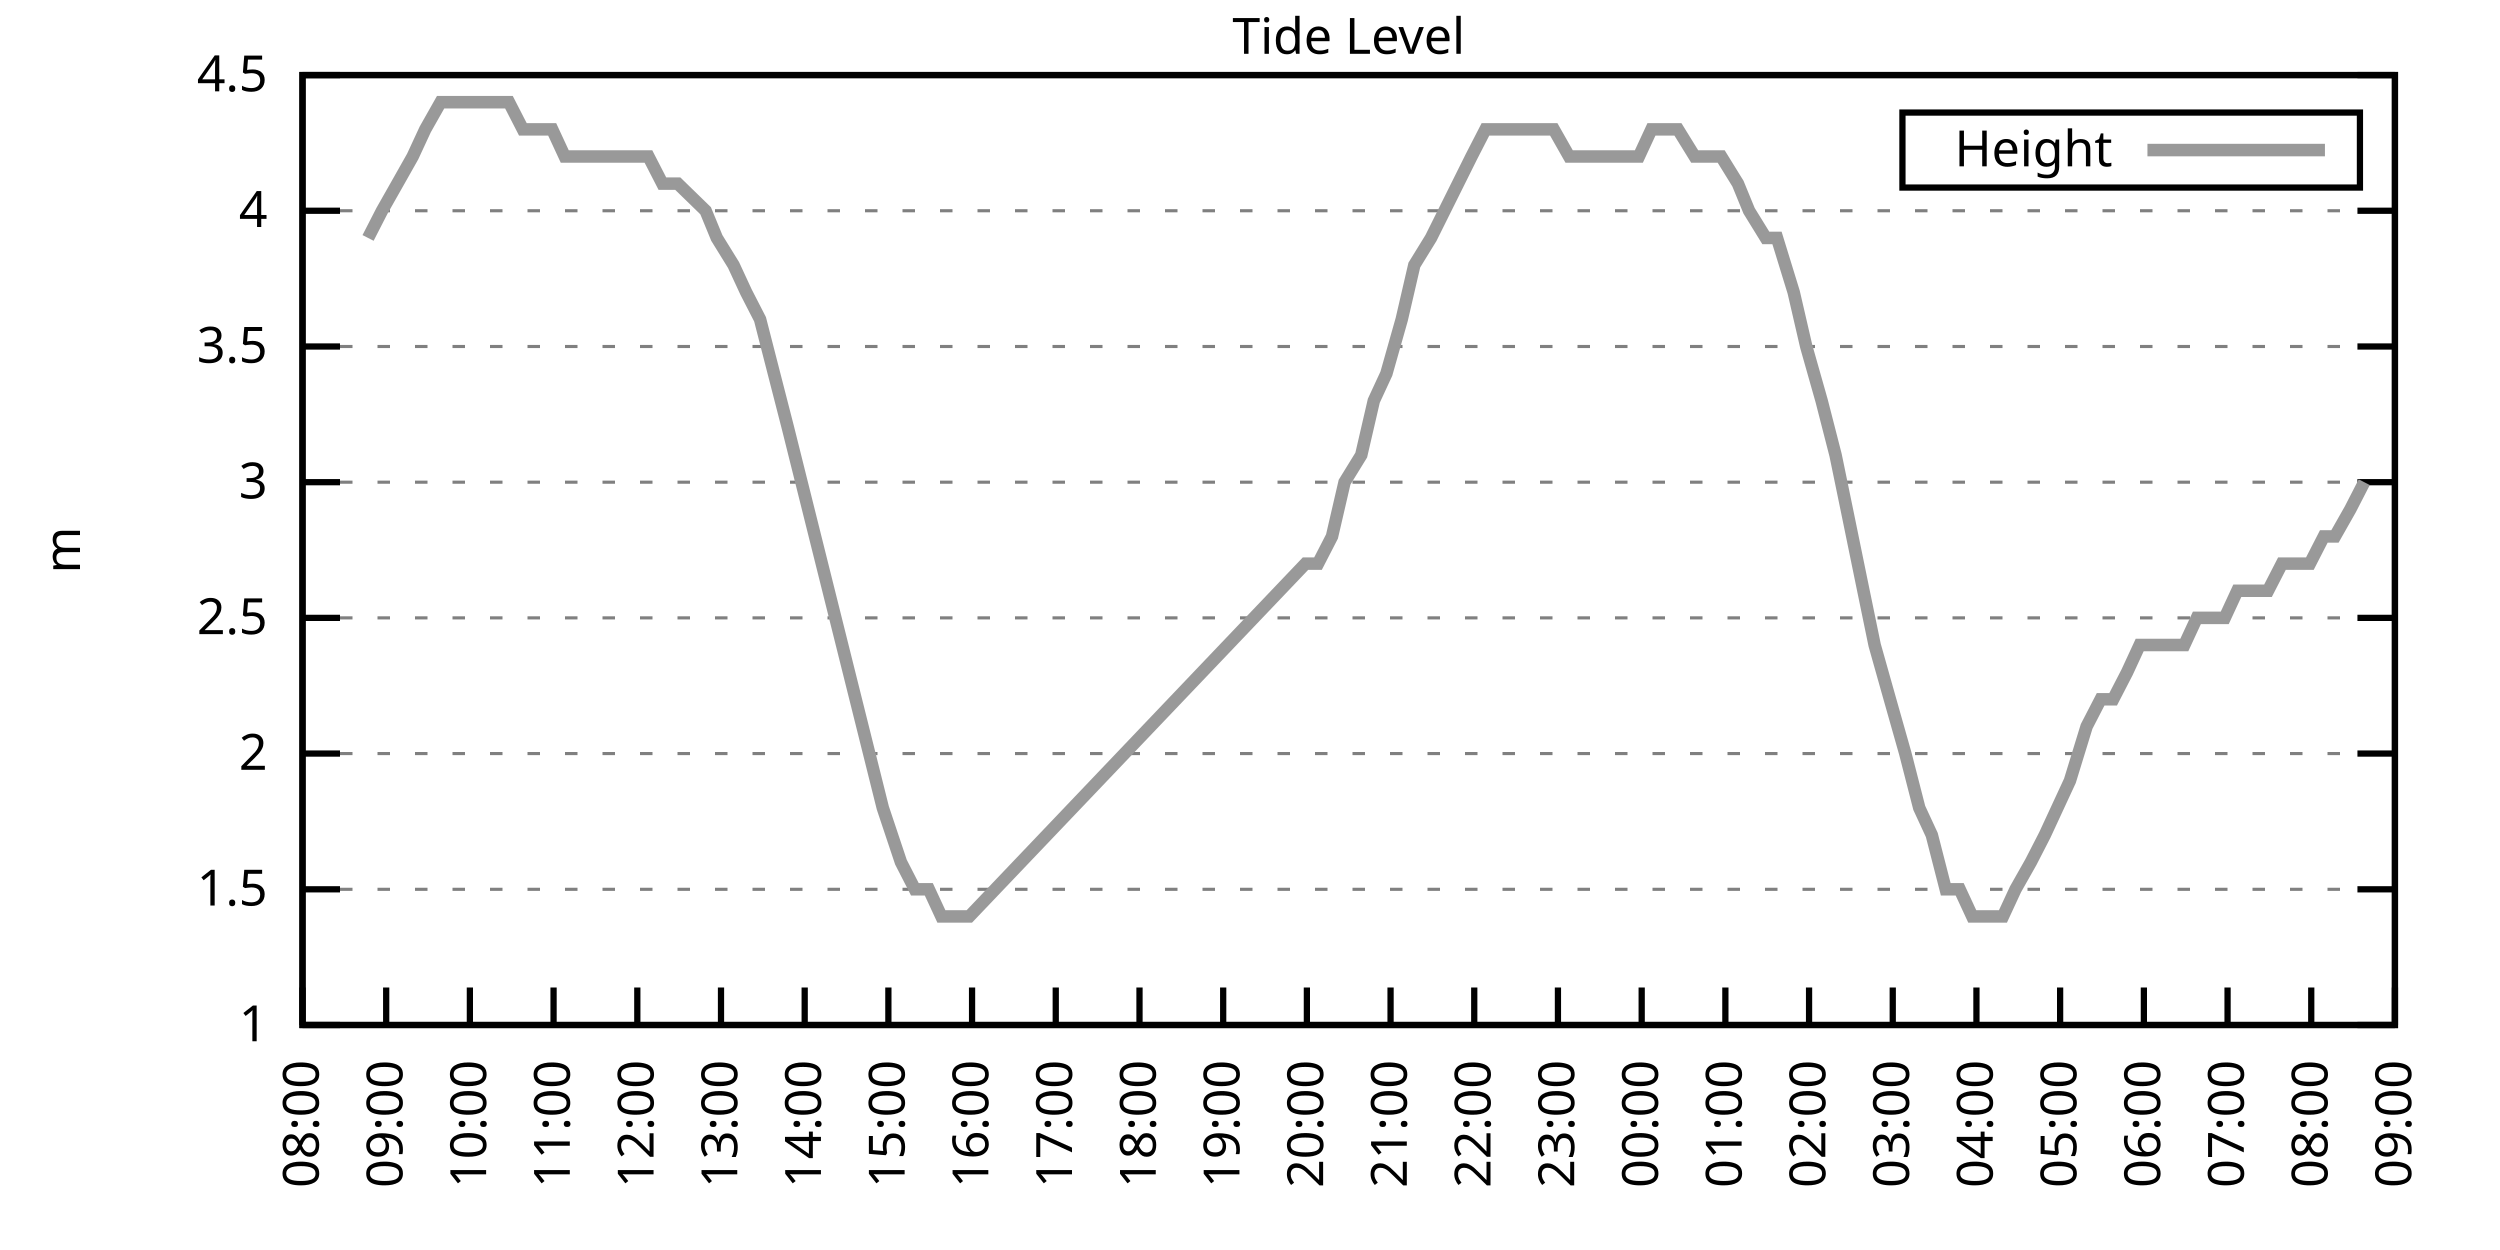
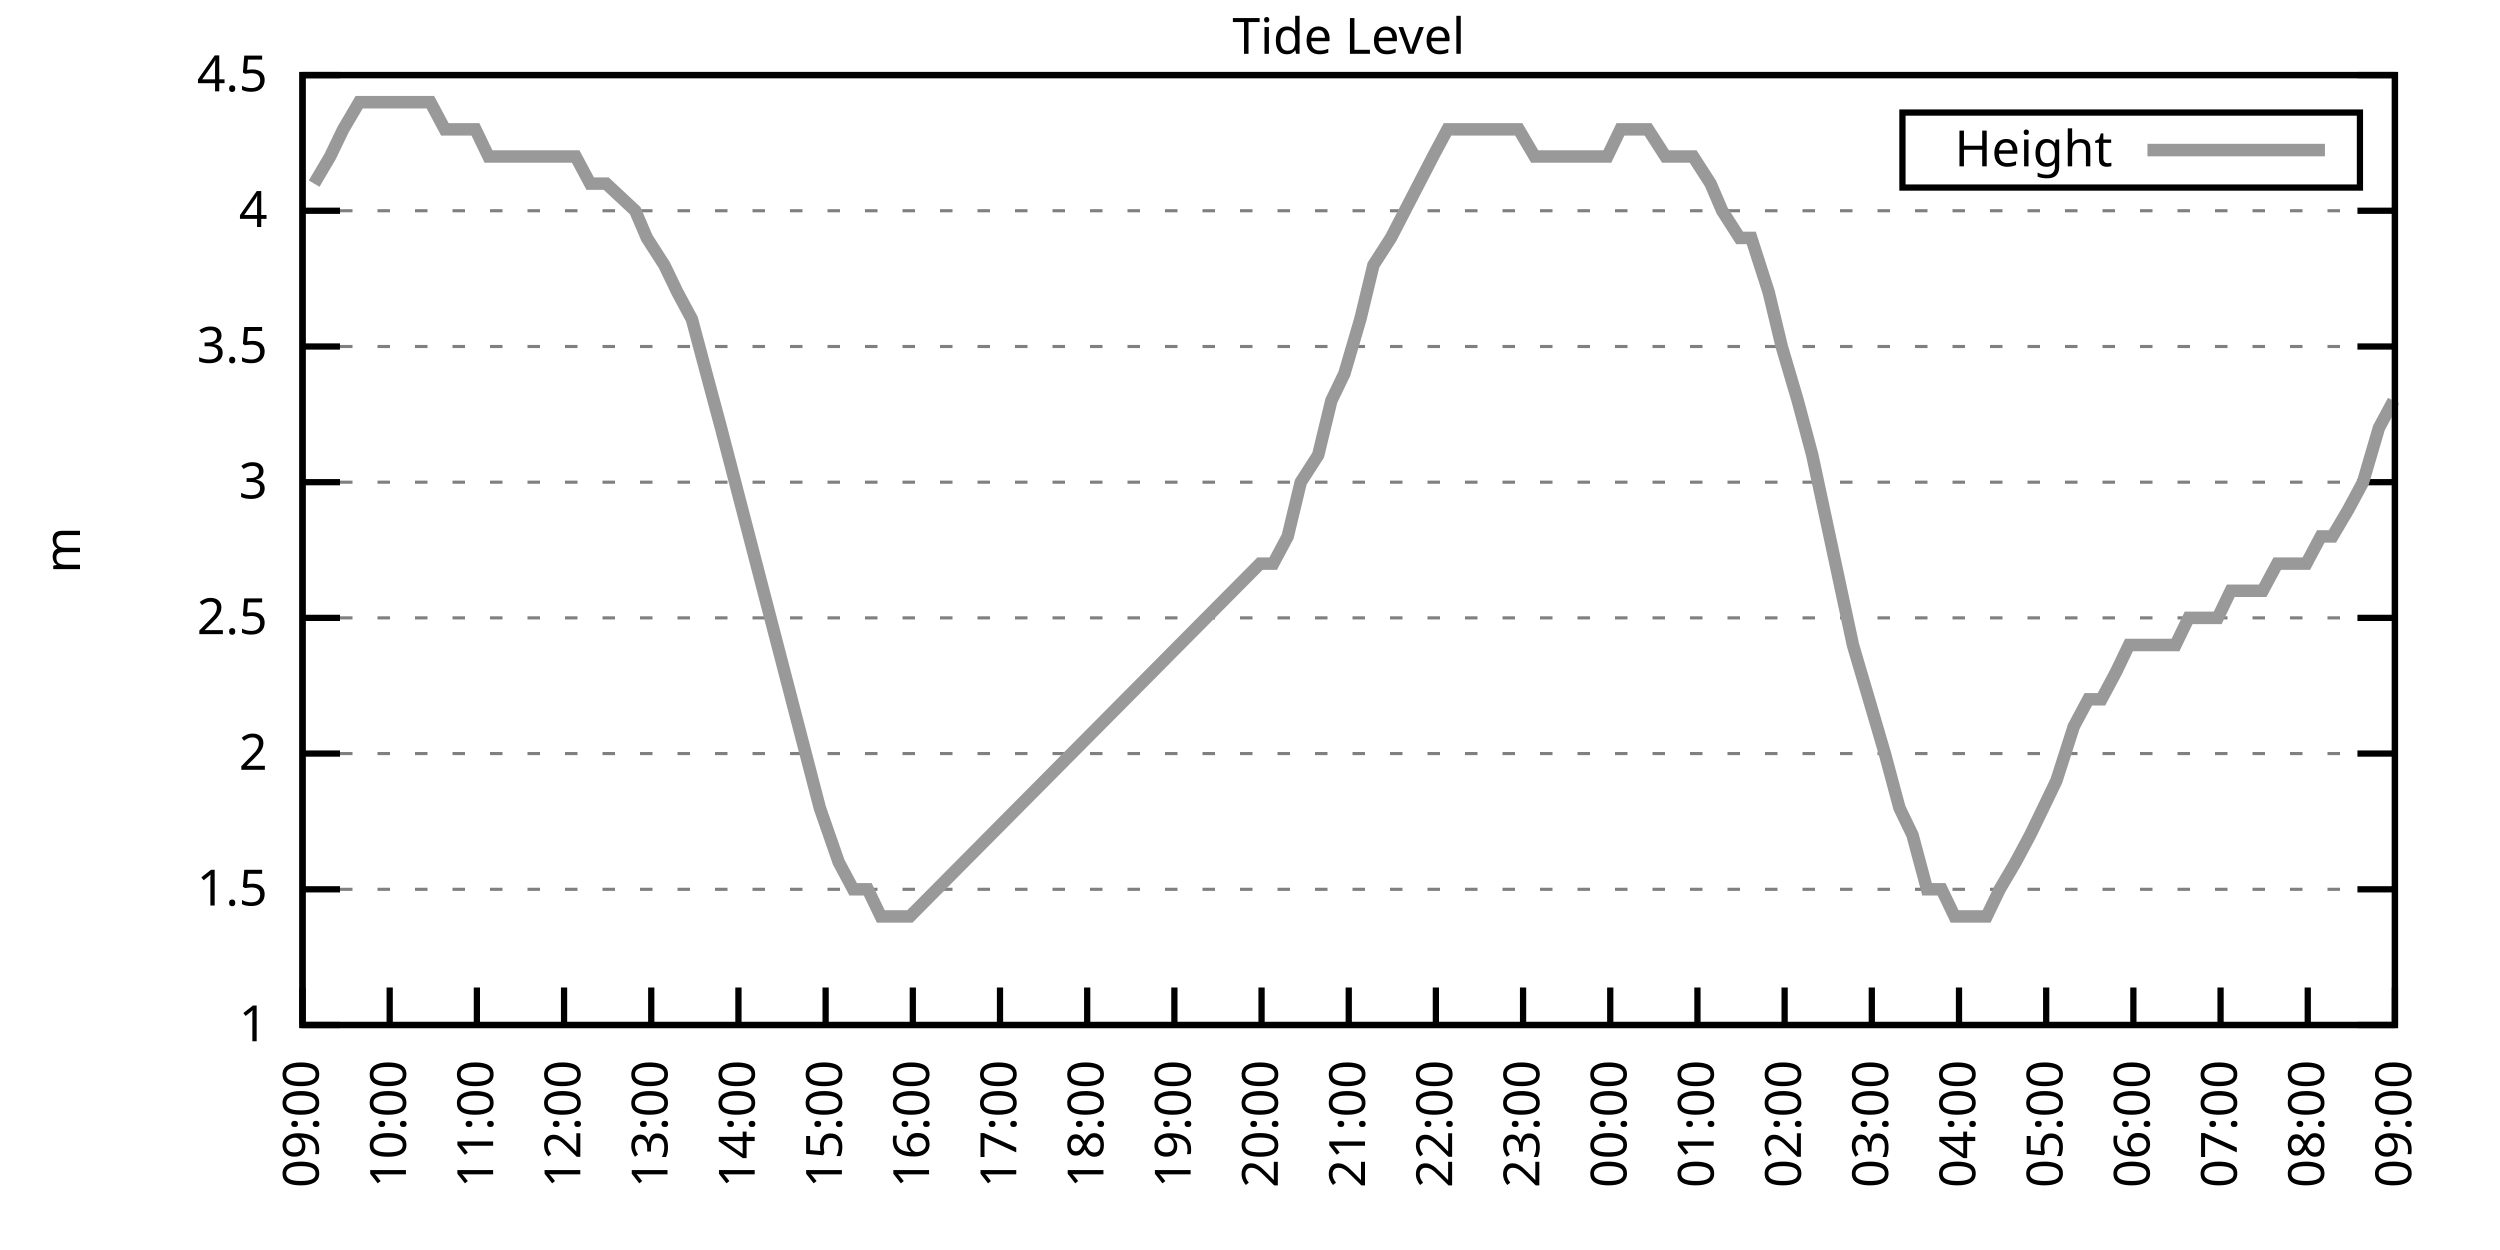
<svg xmlns="http://www.w3.org/2000/svg" xmlns:xlink="http://www.w3.org/1999/xlink" width="400" height="200" viewBox="0 0 400 200">
  <g id="gnuplot_canvas">
    <rect x="0" y="0" width="400" height="200" fill="none" />
    <defs>
      <circle id="gpDot" r="0.5" stroke-width="0.5" stroke="currentColor" />
      <path id="gpPt0" stroke-width="0.333" stroke="currentColor" d="M-1,0 h2 M0,-1 v2" />
      <path id="gpPt1" stroke-width="0.333" stroke="currentColor" d="M-1,-1 L1,1 M1,-1 L-1,1" />
      <path id="gpPt2" stroke-width="0.333" stroke="currentColor" d="M-1,0 L1,0 M0,-1 L0,1 M-1,-1 L1,1 M-1,1 L1,-1" />
      <rect id="gpPt3" stroke-width="0.333" stroke="currentColor" x="-1" y="-1" width="2" height="2" />
      <rect id="gpPt4" stroke-width="0.333" stroke="currentColor" fill="currentColor" x="-1" y="-1" width="2" height="2" />
      <circle id="gpPt5" stroke-width="0.333" stroke="currentColor" cx="0" cy="0" r="1" />
      <use xlink:href="#gpPt5" id="gpPt6" fill="currentColor" stroke="none" />
      <path id="gpPt7" stroke-width="0.333" stroke="currentColor" d="M0,-1.33 L-1.33,0.67 L1.33,0.67 z" />
      <use xlink:href="#gpPt7" id="gpPt8" fill="currentColor" stroke="none" />
      <use xlink:href="#gpPt7" id="gpPt9" stroke="currentColor" transform="rotate(180)" />
      <use xlink:href="#gpPt9" id="gpPt10" fill="currentColor" stroke="none" />
      <use xlink:href="#gpPt3" id="gpPt11" stroke="currentColor" transform="rotate(45)" />
      <use xlink:href="#gpPt11" id="gpPt12" fill="currentColor" stroke="none" />
      <path id="gpPt13" stroke-width="0.333" stroke="currentColor" d="M0,1.330 L1.265,0.411 L0.782,-1.067 L-0.782,-1.076 L-1.265,0.411 z" />
      <use xlink:href="#gpPt13" id="gpPt14" fill="currentColor" stroke="none" />
      <filter id="textbox" filterUnits="objectBoundingBox" x="0" y="0" height="1" width="1">
        <feFlood flood-color="white" flood-opacity="1" result="bgnd" />
        <feComposite in="SourceGraphic" in2="bgnd" operator="atop" />
      </filter>
      <filter id="greybox" filterUnits="objectBoundingBox" x="0" y="0" height="1" width="1">
        <feFlood flood-color="lightgrey" flood-opacity="1" result="grey" />
        <feComposite in="SourceGraphic" in2="grey" operator="atop" />
      </filter>
    </defs>
    <g fill="none" color="white" stroke="currentColor" stroke-width="1.00" stroke-linecap="butt" stroke-linejoin="miter">
</g>
    <g fill="none" color="black" stroke="currentColor" stroke-width="1.00" stroke-linecap="butt" stroke-linejoin="miter">
      <g stroke="none" shape-rendering="crispEdges">
        <polygon fill="rgb(255, 255, 255)" points="48.40,164.00 383.18,164.00 383.18,12.02 48.40,12.02 " />
      </g>
    </g>
    <g fill="none" color="black" stroke="currentColor" stroke-width="1.00" stroke-linecap="butt" stroke-linejoin="miter">
</g>
    <g fill="none" color="black" stroke="black" stroke-width="0.50" stroke-linecap="butt" stroke-linejoin="miter">
</g>
    <g fill="none" color="gray" stroke="currentColor" stroke-width="0.50" stroke-linecap="butt" stroke-linejoin="miter">
      <path stroke="gray" stroke-dasharray="2,4" class="gridline" d="M48.40,164.00 L383.19,164.00  " />
    </g>
    <g fill="none" color="gray" stroke="gray" stroke-width="1.00" stroke-linecap="butt" stroke-linejoin="miter">
</g>
    <g fill="none" color="black" stroke="currentColor" stroke-width="1.00" stroke-linecap="butt" stroke-linejoin="miter">
      <path stroke="black" d="M48.40,164.00 L54.40,164.00 M383.19,164.00 L377.19,164.00  " />
      <g transform="translate(42.80,166.60)" stroke="none" fill="black" font-family="Sans" font-size="8.00" text-anchor="end">
        <text>
          <tspan font-family="Sans"> 1</tspan>
        </text>
      </g>
    </g>
    <g fill="none" color="black" stroke="currentColor" stroke-width="1.00" stroke-linecap="butt" stroke-linejoin="miter">
</g>
    <g fill="none" color="black" stroke="black" stroke-width="0.50" stroke-linecap="butt" stroke-linejoin="miter">
</g>
    <g fill="none" color="gray" stroke="currentColor" stroke-width="0.50" stroke-linecap="butt" stroke-linejoin="miter">
      <path stroke="gray" stroke-dasharray="2,4" class="gridline" d="M48.40,142.29 L383.19,142.29  " />
    </g>
    <g fill="none" color="gray" stroke="gray" stroke-width="1.00" stroke-linecap="butt" stroke-linejoin="miter">
</g>
    <g fill="none" color="black" stroke="currentColor" stroke-width="1.00" stroke-linecap="butt" stroke-linejoin="miter">
      <path stroke="black" d="M48.40,142.29 L54.40,142.29 M383.19,142.29 L377.19,142.29  " />
      <g transform="translate(42.80,144.89)" stroke="none" fill="black" font-family="Sans" font-size="8.00" text-anchor="end">
        <text>
          <tspan font-family="Sans"> 1.5</tspan>
        </text>
      </g>
    </g>
    <g fill="none" color="black" stroke="currentColor" stroke-width="1.00" stroke-linecap="butt" stroke-linejoin="miter">
</g>
    <g fill="none" color="black" stroke="black" stroke-width="0.50" stroke-linecap="butt" stroke-linejoin="miter">
</g>
    <g fill="none" color="gray" stroke="currentColor" stroke-width="0.50" stroke-linecap="butt" stroke-linejoin="miter">
      <path stroke="gray" stroke-dasharray="2,4" class="gridline" d="M48.40,120.57 L383.19,120.57  " />
    </g>
    <g fill="none" color="gray" stroke="gray" stroke-width="1.00" stroke-linecap="butt" stroke-linejoin="miter">
</g>
    <g fill="none" color="black" stroke="currentColor" stroke-width="1.00" stroke-linecap="butt" stroke-linejoin="miter">
      <path stroke="black" d="M48.40,120.57 L54.40,120.57 M383.19,120.57 L377.19,120.57  " />
      <g transform="translate(42.80,123.17)" stroke="none" fill="black" font-family="Sans" font-size="8.00" text-anchor="end">
        <text>
          <tspan font-family="Sans"> 2</tspan>
        </text>
      </g>
    </g>
    <g fill="none" color="black" stroke="currentColor" stroke-width="1.00" stroke-linecap="butt" stroke-linejoin="miter">
</g>
    <g fill="none" color="black" stroke="black" stroke-width="0.50" stroke-linecap="butt" stroke-linejoin="miter">
</g>
    <g fill="none" color="gray" stroke="currentColor" stroke-width="0.50" stroke-linecap="butt" stroke-linejoin="miter">
      <path stroke="gray" stroke-dasharray="2,4" class="gridline" d="M48.40,98.86 L383.19,98.86  " />
    </g>
    <g fill="none" color="gray" stroke="gray" stroke-width="1.00" stroke-linecap="butt" stroke-linejoin="miter">
</g>
    <g fill="none" color="black" stroke="currentColor" stroke-width="1.00" stroke-linecap="butt" stroke-linejoin="miter">
      <path stroke="black" d="M48.40,98.86 L54.40,98.86 M383.19,98.86 L377.19,98.86  " />
      <g transform="translate(42.80,101.46)" stroke="none" fill="black" font-family="Sans" font-size="8.00" text-anchor="end">
        <text>
          <tspan font-family="Sans"> 2.5</tspan>
        </text>
      </g>
    </g>
    <g fill="none" color="black" stroke="currentColor" stroke-width="1.00" stroke-linecap="butt" stroke-linejoin="miter">
</g>
    <g fill="none" color="black" stroke="black" stroke-width="0.50" stroke-linecap="butt" stroke-linejoin="miter">
</g>
    <g fill="none" color="gray" stroke="currentColor" stroke-width="0.50" stroke-linecap="butt" stroke-linejoin="miter">
      <path stroke="gray" stroke-dasharray="2,4" class="gridline" d="M48.40,77.15 L383.19,77.15  " />
    </g>
    <g fill="none" color="gray" stroke="gray" stroke-width="1.00" stroke-linecap="butt" stroke-linejoin="miter">
</g>
    <g fill="none" color="black" stroke="currentColor" stroke-width="1.00" stroke-linecap="butt" stroke-linejoin="miter">
      <path stroke="black" d="M48.40,77.15 L54.40,77.15 M383.19,77.15 L377.19,77.15  " />
      <g transform="translate(42.80,79.75)" stroke="none" fill="black" font-family="Sans" font-size="8.00" text-anchor="end">
        <text>
          <tspan font-family="Sans"> 3</tspan>
        </text>
      </g>
    </g>
    <g fill="none" color="black" stroke="currentColor" stroke-width="1.00" stroke-linecap="butt" stroke-linejoin="miter">
</g>
    <g fill="none" color="black" stroke="black" stroke-width="0.50" stroke-linecap="butt" stroke-linejoin="miter">
</g>
    <g fill="none" color="gray" stroke="currentColor" stroke-width="0.50" stroke-linecap="butt" stroke-linejoin="miter">
      <path stroke="gray" stroke-dasharray="2,4" class="gridline" d="M48.40,55.44 L383.19,55.44  " />
    </g>
    <g fill="none" color="gray" stroke="gray" stroke-width="1.00" stroke-linecap="butt" stroke-linejoin="miter">
</g>
    <g fill="none" color="black" stroke="currentColor" stroke-width="1.00" stroke-linecap="butt" stroke-linejoin="miter">
      <path stroke="black" d="M48.40,55.44 L54.40,55.44 M383.19,55.44 L377.19,55.44  " />
      <g transform="translate(42.80,58.04)" stroke="none" fill="black" font-family="Sans" font-size="8.00" text-anchor="end">
        <text>
          <tspan font-family="Sans"> 3.5</tspan>
        </text>
      </g>
    </g>
    <g fill="none" color="black" stroke="currentColor" stroke-width="1.00" stroke-linecap="butt" stroke-linejoin="miter">
</g>
    <g fill="none" color="black" stroke="black" stroke-width="0.50" stroke-linecap="butt" stroke-linejoin="miter">
</g>
    <g fill="none" color="gray" stroke="currentColor" stroke-width="0.50" stroke-linecap="butt" stroke-linejoin="miter">
      <path stroke="gray" stroke-dasharray="2,4" class="gridline" d="M48.40,33.72 L383.19,33.72  " />
    </g>
    <g fill="none" color="gray" stroke="gray" stroke-width="1.00" stroke-linecap="butt" stroke-linejoin="miter">
</g>
    <g fill="none" color="black" stroke="currentColor" stroke-width="1.00" stroke-linecap="butt" stroke-linejoin="miter">
      <path stroke="black" d="M48.40,33.72 L54.40,33.72 M383.19,33.72 L377.19,33.72  " />
      <g transform="translate(42.80,36.32)" stroke="none" fill="black" font-family="Sans" font-size="8.00" text-anchor="end">
        <text>
          <tspan font-family="Sans"> 4</tspan>
        </text>
      </g>
    </g>
    <g fill="none" color="black" stroke="currentColor" stroke-width="1.00" stroke-linecap="butt" stroke-linejoin="miter">
</g>
    <g fill="none" color="black" stroke="black" stroke-width="0.50" stroke-linecap="butt" stroke-linejoin="miter">
</g>
    <g fill="none" color="gray" stroke="currentColor" stroke-width="0.50" stroke-linecap="butt" stroke-linejoin="miter">
      <path stroke="gray" stroke-dasharray="2,4" class="gridline" d="M48.40,12.01 L383.19,12.01  " />
    </g>
    <g fill="none" color="gray" stroke="gray" stroke-width="1.00" stroke-linecap="butt" stroke-linejoin="miter">
</g>
    <g fill="none" color="black" stroke="currentColor" stroke-width="1.00" stroke-linecap="butt" stroke-linejoin="miter">
      <path stroke="black" d="M48.40,12.01 L54.40,12.01 M383.19,12.01 L377.19,12.01  " />
      <g transform="translate(42.80,14.61)" stroke="none" fill="black" font-family="Sans" font-size="8.00" text-anchor="end">
        <text>
          <tspan font-family="Sans"> 4.5</tspan>
        </text>
      </g>
    </g>
    <g fill="none" color="black" stroke="currentColor" stroke-width="1.00" stroke-linecap="butt" stroke-linejoin="miter">
      <path stroke="black" d="M48.40,164.00 L48.40,158.00  " />
      <g transform="translate(51.00,169.60) rotate(270.00)" stroke="none" fill="black" font-family="Sans" font-size="8.00" text-anchor="end">
        <text>
-           <tspan font-family="Sans">08:00</tspan>
-         </text>
-       </g>
-     </g>
-     <g fill="none" color="black" stroke="currentColor" stroke-width="1.00" stroke-linecap="butt" stroke-linejoin="miter">
-       <path stroke="black" d="M61.79,164.00 L61.79,158.00  " />
-       <g transform="translate(64.39,169.60) rotate(270.00)" stroke="none" fill="black" font-family="Sans" font-size="8.00" text-anchor="end">
-         <text>
          <tspan font-family="Sans">09:00</tspan>
        </text>
      </g>
    </g>
    <g fill="none" color="black" stroke="currentColor" stroke-width="1.00" stroke-linecap="butt" stroke-linejoin="miter">
-       <path stroke="black" d="M75.18,164.00 L75.18,158.00  " />
-       <g transform="translate(77.78,169.60) rotate(270.00)" stroke="none" fill="black" font-family="Sans" font-size="8.00" text-anchor="end">
+       <path stroke="black" d="M62.35,164.00 L62.35,158.00  " />
+       <g transform="translate(64.95,169.60) rotate(270.00)" stroke="none" fill="black" font-family="Sans" font-size="8.00" text-anchor="end">
        <text>
          <tspan font-family="Sans">10:00</tspan>
        </text>
      </g>
    </g>
    <g fill="none" color="black" stroke="currentColor" stroke-width="1.00" stroke-linecap="butt" stroke-linejoin="miter">
-       <path stroke="black" d="M88.57,164.00 L88.57,158.00  " />
-       <g transform="translate(91.17,169.60) rotate(270.00)" stroke="none" fill="black" font-family="Sans" font-size="8.00" text-anchor="end">
+       <path stroke="black" d="M76.30,164.00 L76.30,158.00  " />
+       <g transform="translate(78.90,169.60) rotate(270.00)" stroke="none" fill="black" font-family="Sans" font-size="8.00" text-anchor="end">
        <text>
          <tspan font-family="Sans">11:00</tspan>
        </text>
      </g>
    </g>
    <g fill="none" color="black" stroke="currentColor" stroke-width="1.00" stroke-linecap="butt" stroke-linejoin="miter">
-       <path stroke="black" d="M101.97,164.00 L101.97,158.00  " />
-       <g transform="translate(104.57,169.60) rotate(270.00)" stroke="none" fill="black" font-family="Sans" font-size="8.00" text-anchor="end">
+       <path stroke="black" d="M90.25,164.00 L90.25,158.00  " />
+       <g transform="translate(92.85,169.60) rotate(270.00)" stroke="none" fill="black" font-family="Sans" font-size="8.00" text-anchor="end">
        <text>
          <tspan font-family="Sans">12:00</tspan>
        </text>
      </g>
    </g>
    <g fill="none" color="black" stroke="currentColor" stroke-width="1.00" stroke-linecap="butt" stroke-linejoin="miter">
-       <path stroke="black" d="M115.36,164.00 L115.36,158.00  " />
-       <g transform="translate(117.96,169.60) rotate(270.00)" stroke="none" fill="black" font-family="Sans" font-size="8.00" text-anchor="end">
+       <path stroke="black" d="M104.20,164.00 L104.20,158.00  " />
+       <g transform="translate(106.80,169.60) rotate(270.00)" stroke="none" fill="black" font-family="Sans" font-size="8.00" text-anchor="end">
        <text>
          <tspan font-family="Sans">13:00</tspan>
        </text>
      </g>
    </g>
    <g fill="none" color="black" stroke="currentColor" stroke-width="1.00" stroke-linecap="butt" stroke-linejoin="miter">
-       <path stroke="black" d="M128.75,164.00 L128.75,158.00  " />
-       <g transform="translate(131.35,169.60) rotate(270.00)" stroke="none" fill="black" font-family="Sans" font-size="8.00" text-anchor="end">
+       <path stroke="black" d="M118.15,164.00 L118.15,158.00  " />
+       <g transform="translate(120.75,169.60) rotate(270.00)" stroke="none" fill="black" font-family="Sans" font-size="8.00" text-anchor="end">
        <text>
          <tspan font-family="Sans">14:00</tspan>
        </text>
      </g>
    </g>
    <g fill="none" color="black" stroke="currentColor" stroke-width="1.00" stroke-linecap="butt" stroke-linejoin="miter">
-       <path stroke="black" d="M142.14,164.00 L142.14,158.00  " />
-       <g transform="translate(144.74,169.60) rotate(270.00)" stroke="none" fill="black" font-family="Sans" font-size="8.00" text-anchor="end">
+       <path stroke="black" d="M132.10,164.00 L132.10,158.00  " />
+       <g transform="translate(134.70,169.60) rotate(270.00)" stroke="none" fill="black" font-family="Sans" font-size="8.00" text-anchor="end">
        <text>
          <tspan font-family="Sans">15:00</tspan>
        </text>
      </g>
    </g>
    <g fill="none" color="black" stroke="currentColor" stroke-width="1.00" stroke-linecap="butt" stroke-linejoin="miter">
-       <path stroke="black" d="M155.53,164.00 L155.53,158.00  " />
-       <g transform="translate(158.13,169.60) rotate(270.00)" stroke="none" fill="black" font-family="Sans" font-size="8.00" text-anchor="end">
+       <path stroke="black" d="M146.05,164.00 L146.05,158.00  " />
+       <g transform="translate(148.65,169.60) rotate(270.00)" stroke="none" fill="black" font-family="Sans" font-size="8.00" text-anchor="end">
        <text>
          <tspan font-family="Sans">16:00</tspan>
        </text>
      </g>
    </g>
    <g fill="none" color="black" stroke="currentColor" stroke-width="1.00" stroke-linecap="butt" stroke-linejoin="miter">
-       <path stroke="black" d="M168.92,164.00 L168.92,158.00  " />
-       <g transform="translate(171.52,169.60) rotate(270.00)" stroke="none" fill="black" font-family="Sans" font-size="8.00" text-anchor="end">
+       <path stroke="black" d="M160.00,164.00 L160.00,158.00  " />
+       <g transform="translate(162.60,169.60) rotate(270.00)" stroke="none" fill="black" font-family="Sans" font-size="8.00" text-anchor="end">
        <text>
          <tspan font-family="Sans">17:00</tspan>
        </text>
      </g>
    </g>
    <g fill="none" color="black" stroke="currentColor" stroke-width="1.00" stroke-linecap="butt" stroke-linejoin="miter">
-       <path stroke="black" d="M182.32,164.00 L182.32,158.00  " />
-       <g transform="translate(184.92,169.60) rotate(270.00)" stroke="none" fill="black" font-family="Sans" font-size="8.00" text-anchor="end">
+       <path stroke="black" d="M173.95,164.00 L173.95,158.00  " />
+       <g transform="translate(176.55,169.60) rotate(270.00)" stroke="none" fill="black" font-family="Sans" font-size="8.00" text-anchor="end">
        <text>
          <tspan font-family="Sans">18:00</tspan>
        </text>
      </g>
    </g>
    <g fill="none" color="black" stroke="currentColor" stroke-width="1.00" stroke-linecap="butt" stroke-linejoin="miter">
-       <path stroke="black" d="M195.71,164.00 L195.71,158.00  " />
-       <g transform="translate(198.31,169.60) rotate(270.00)" stroke="none" fill="black" font-family="Sans" font-size="8.00" text-anchor="end">
+       <path stroke="black" d="M187.90,164.00 L187.90,158.00  " />
+       <g transform="translate(190.50,169.60) rotate(270.00)" stroke="none" fill="black" font-family="Sans" font-size="8.00" text-anchor="end">
        <text>
          <tspan font-family="Sans">19:00</tspan>
        </text>
      </g>
    </g>
    <g fill="none" color="black" stroke="currentColor" stroke-width="1.00" stroke-linecap="butt" stroke-linejoin="miter">
-       <path stroke="black" d="M209.10,164.00 L209.10,158.00  " />
-       <g transform="translate(211.70,169.60) rotate(270.00)" stroke="none" fill="black" font-family="Sans" font-size="8.00" text-anchor="end">
+       <path stroke="black" d="M201.85,164.00 L201.85,158.00  " />
+       <g transform="translate(204.45,169.60) rotate(270.00)" stroke="none" fill="black" font-family="Sans" font-size="8.00" text-anchor="end">
        <text>
          <tspan font-family="Sans">20:00</tspan>
        </text>
      </g>
    </g>
    <g fill="none" color="black" stroke="currentColor" stroke-width="1.00" stroke-linecap="butt" stroke-linejoin="miter">
-       <path stroke="black" d="M222.49,164.00 L222.49,158.00  " />
-       <g transform="translate(225.09,169.60) rotate(270.00)" stroke="none" fill="black" font-family="Sans" font-size="8.00" text-anchor="end">
+       <path stroke="black" d="M215.80,164.00 L215.80,158.00  " />
+       <g transform="translate(218.40,169.60) rotate(270.00)" stroke="none" fill="black" font-family="Sans" font-size="8.00" text-anchor="end">
        <text>
          <tspan font-family="Sans">21:00</tspan>
        </text>
      </g>
    </g>
    <g fill="none" color="black" stroke="currentColor" stroke-width="1.00" stroke-linecap="butt" stroke-linejoin="miter">
-       <path stroke="black" d="M235.88,164.00 L235.88,158.00  " />
-       <g transform="translate(238.48,169.60) rotate(270.00)" stroke="none" fill="black" font-family="Sans" font-size="8.00" text-anchor="end">
+       <path stroke="black" d="M229.74,164.00 L229.74,158.00  " />
+       <g transform="translate(232.34,169.60) rotate(270.00)" stroke="none" fill="black" font-family="Sans" font-size="8.00" text-anchor="end">
        <text>
          <tspan font-family="Sans">22:00</tspan>
        </text>
      </g>
    </g>
    <g fill="none" color="black" stroke="currentColor" stroke-width="1.00" stroke-linecap="butt" stroke-linejoin="miter">
-       <path stroke="black" d="M249.27,164.00 L249.27,158.00  " />
-       <g transform="translate(251.87,169.60) rotate(270.00)" stroke="none" fill="black" font-family="Sans" font-size="8.00" text-anchor="end">
+       <path stroke="black" d="M243.69,164.00 L243.69,158.00  " />
+       <g transform="translate(246.29,169.60) rotate(270.00)" stroke="none" fill="black" font-family="Sans" font-size="8.00" text-anchor="end">
        <text>
          <tspan font-family="Sans">23:00</tspan>
        </text>
      </g>
    </g>
    <g fill="none" color="black" stroke="currentColor" stroke-width="1.00" stroke-linecap="butt" stroke-linejoin="miter">
-       <path stroke="black" d="M262.67,164.00 L262.67,158.00  " />
-       <g transform="translate(265.27,169.60) rotate(270.00)" stroke="none" fill="black" font-family="Sans" font-size="8.00" text-anchor="end">
+       <path stroke="black" d="M257.64,164.00 L257.64,158.00  " />
+       <g transform="translate(260.24,169.60) rotate(270.00)" stroke="none" fill="black" font-family="Sans" font-size="8.00" text-anchor="end">
        <text>
          <tspan font-family="Sans">00:00</tspan>
        </text>
      </g>
    </g>
    <g fill="none" color="black" stroke="currentColor" stroke-width="1.00" stroke-linecap="butt" stroke-linejoin="miter">
-       <path stroke="black" d="M276.06,164.00 L276.06,158.00  " />
-       <g transform="translate(278.66,169.60) rotate(270.00)" stroke="none" fill="black" font-family="Sans" font-size="8.00" text-anchor="end">
+       <path stroke="black" d="M271.59,164.00 L271.59,158.00  " />
+       <g transform="translate(274.19,169.60) rotate(270.00)" stroke="none" fill="black" font-family="Sans" font-size="8.00" text-anchor="end">
        <text>
          <tspan font-family="Sans">01:00</tspan>
        </text>
      </g>
    </g>
    <g fill="none" color="black" stroke="currentColor" stroke-width="1.00" stroke-linecap="butt" stroke-linejoin="miter">
-       <path stroke="black" d="M289.45,164.00 L289.45,158.00  " />
-       <g transform="translate(292.05,169.60) rotate(270.00)" stroke="none" fill="black" font-family="Sans" font-size="8.00" text-anchor="end">
+       <path stroke="black" d="M285.54,164.00 L285.54,158.00  " />
+       <g transform="translate(288.14,169.60) rotate(270.00)" stroke="none" fill="black" font-family="Sans" font-size="8.00" text-anchor="end">
        <text>
          <tspan font-family="Sans">02:00</tspan>
        </text>
      </g>
    </g>
    <g fill="none" color="black" stroke="currentColor" stroke-width="1.00" stroke-linecap="butt" stroke-linejoin="miter">
-       <path stroke="black" d="M302.84,164.00 L302.84,158.00  " />
-       <g transform="translate(305.44,169.60) rotate(270.00)" stroke="none" fill="black" font-family="Sans" font-size="8.00" text-anchor="end">
+       <path stroke="black" d="M299.49,164.00 L299.49,158.00  " />
+       <g transform="translate(302.09,169.60) rotate(270.00)" stroke="none" fill="black" font-family="Sans" font-size="8.00" text-anchor="end">
        <text>
          <tspan font-family="Sans">03:00</tspan>
        </text>
      </g>
    </g>
    <g fill="none" color="black" stroke="currentColor" stroke-width="1.00" stroke-linecap="butt" stroke-linejoin="miter">
-       <path stroke="black" d="M316.23,164.00 L316.23,158.00  " />
-       <g transform="translate(318.83,169.60) rotate(270.00)" stroke="none" fill="black" font-family="Sans" font-size="8.00" text-anchor="end">
+       <path stroke="black" d="M313.44,164.00 L313.44,158.00  " />
+       <g transform="translate(316.04,169.60) rotate(270.00)" stroke="none" fill="black" font-family="Sans" font-size="8.00" text-anchor="end">
        <text>
          <tspan font-family="Sans">04:00</tspan>
        </text>
      </g>
    </g>
    <g fill="none" color="black" stroke="currentColor" stroke-width="1.00" stroke-linecap="butt" stroke-linejoin="miter">
-       <path stroke="black" d="M329.62,164.00 L329.62,158.00  " />
-       <g transform="translate(332.22,169.60) rotate(270.00)" stroke="none" fill="black" font-family="Sans" font-size="8.00" text-anchor="end">
+       <path stroke="black" d="M327.39,164.00 L327.39,158.00  " />
+       <g transform="translate(329.99,169.60) rotate(270.00)" stroke="none" fill="black" font-family="Sans" font-size="8.00" text-anchor="end">
        <text>
          <tspan font-family="Sans">05:00</tspan>
        </text>
      </g>
    </g>
    <g fill="none" color="black" stroke="currentColor" stroke-width="1.00" stroke-linecap="butt" stroke-linejoin="miter">
-       <path stroke="black" d="M343.02,164.00 L343.02,158.00  " />
-       <g transform="translate(345.62,169.60) rotate(270.00)" stroke="none" fill="black" font-family="Sans" font-size="8.00" text-anchor="end">
+       <path stroke="black" d="M341.34,164.00 L341.34,158.00  " />
+       <g transform="translate(343.94,169.60) rotate(270.00)" stroke="none" fill="black" font-family="Sans" font-size="8.00" text-anchor="end">
        <text>
          <tspan font-family="Sans">06:00</tspan>
        </text>
      </g>
    </g>
    <g fill="none" color="black" stroke="currentColor" stroke-width="1.00" stroke-linecap="butt" stroke-linejoin="miter">
-       <path stroke="black" d="M356.41,164.00 L356.41,158.00  " />
-       <g transform="translate(359.01,169.60) rotate(270.00)" stroke="none" fill="black" font-family="Sans" font-size="8.00" text-anchor="end">
+       <path stroke="black" d="M355.29,164.00 L355.29,158.00  " />
+       <g transform="translate(357.89,169.60) rotate(270.00)" stroke="none" fill="black" font-family="Sans" font-size="8.00" text-anchor="end">
        <text>
          <tspan font-family="Sans">07:00</tspan>
        </text>
      </g>
    </g>
    <g fill="none" color="black" stroke="currentColor" stroke-width="1.00" stroke-linecap="butt" stroke-linejoin="miter">
-       <path stroke="black" d="M369.80,164.00 L369.80,158.00  " />
-       <g transform="translate(372.40,169.60) rotate(270.00)" stroke="none" fill="black" font-family="Sans" font-size="8.00" text-anchor="end">
+       <path stroke="black" d="M369.24,164.00 L369.24,158.00  " />
+       <g transform="translate(371.84,169.60) rotate(270.00)" stroke="none" fill="black" font-family="Sans" font-size="8.00" text-anchor="end">
        <text>
          <tspan font-family="Sans">08:00</tspan>
        </text>
      </g>
    </g>
    <g fill="none" color="black" stroke="currentColor" stroke-width="1.00" stroke-linecap="butt" stroke-linejoin="miter">
      <path stroke="black" d="M383.19,164.00 L383.19,158.00  " />
      <g transform="translate(385.79,169.60) rotate(270.00)" stroke="none" fill="black" font-family="Sans" font-size="8.00" text-anchor="end">
        <text>
          <tspan font-family="Sans">09:00</tspan>
        </text>
      </g>
    </g>
    <g fill="none" color="black" stroke="currentColor" stroke-width="1.00" stroke-linecap="butt" stroke-linejoin="miter">
</g>
    <g fill="none" color="black" stroke="currentColor" stroke-width="1.00" stroke-linecap="butt" stroke-linejoin="miter">
      <path stroke="black" d="M48.40,12.01 L48.40,164.00 L383.19,164.00 L383.19,12.01 L48.40,12.01 Z  " />
    </g>
    <g fill="none" color="black" stroke="currentColor" stroke-width="1.00" stroke-linecap="butt" stroke-linejoin="miter">
</g>
    <g fill="none" color="black" stroke="currentColor" stroke-width="1.00" stroke-linecap="butt" stroke-linejoin="miter">
      <path stroke="black" d="M304.39,30.01 L304.39,18.01 L377.59,18.01 L377.59,30.01 L304.39,30.01 Z  " />
    </g>
    <g id="Tide_level_plot_1">
      <g fill="none" color="white" stroke="black" stroke-width="2.00" stroke-linecap="butt" stroke-linejoin="miter">
</g>
      <g fill="none" color="black" stroke="currentColor" stroke-width="2.00" stroke-linecap="butt" stroke-linejoin="miter">
        <g transform="translate(337.99,26.61)" stroke="none" fill="black" font-family="Sans" font-size="8.00" text-anchor="end">
          <text>
            <tspan font-family="Sans">Height</tspan>
          </text>
        </g>
      </g>
      <g fill="none" color="black" stroke="currentColor" stroke-width="2.00" stroke-linecap="butt" stroke-linejoin="miter">
-         <path stroke="rgb(153, 153, 153)" d="M343.59,24.01 L371.99,24.01 M58.89,38.07 L61.12,33.72 L63.58,29.38 L66.03,25.04 L68.04,20.70 L70.50,16.35   L72.50,16.35 L74.96,16.35 L77.19,16.35 L79.42,16.35 L81.43,16.35 L83.66,20.70 L86.12,20.70 L88.35,20.70   L90.36,25.04 L92.82,25.04 L94.82,25.04 L96.83,25.04 L99.06,25.04 L101.52,25.04 L103.75,25.04 L105.98,29.38   L108.44,29.38 L112.90,33.72 L114.69,38.07 L117.37,42.41 L119.38,46.75 L121.61,51.09 L123.84,59.78 L126.07,68.46   L141.25,129.26 L144.15,137.94 L146.38,142.29 L148.61,142.29 L150.62,146.63 L152.85,146.63 L155.09,146.63 L208.88,90.18   L210.88,90.18 L213.12,85.83 L215.13,77.15 L217.80,72.81 L219.81,64.12 L221.82,59.78 L224.28,51.09 L226.29,42.41   L228.96,38.07 L235.44,25.04 L237.67,20.70 L239.90,20.70 L242.13,20.70 L244.59,20.70 L246.82,20.70 L248.60,20.70   L251.06,25.04 L253.51,25.04 L255.75,25.04 L257.98,25.04 L259.99,25.04 L262.22,25.04 L264.23,20.70 L266.46,20.70   L268.47,20.70 L271.15,25.04 L273.60,25.04 L275.39,25.04 L278.07,29.38 L279.85,33.72 L282.53,38.07 L284.32,38.07   L286.99,46.75 L289.00,55.44 L291.46,64.12 L293.69,72.81 L295.48,81.49 L298.15,94.52 L299.94,103.20 L302.39,111.89   L304.85,120.57 L307.08,129.26 L309.09,133.60 L311.32,142.29 L313.55,142.29 L315.56,146.63 L318.24,146.63 L320.47,146.63   L322.48,142.29 L324.94,137.94 L327.17,133.60 L329.18,129.26 L331.19,124.92 L333.86,116.23 L336.10,111.89 L338.10,111.89   L340.34,107.55 L342.35,103.20 L344.80,103.20 L347.26,103.20 L349.49,103.20 L351.50,98.86 L353.73,98.86 L355.96,98.86   L357.97,94.52 L360.65,94.52 L362.88,94.52 L365.11,90.18 L367.12,90.18 L369.58,90.18 L371.81,85.83 L373.59,85.83   L376.05,81.49 L378.28,77.15  " />
+         <path stroke="rgb(153, 153, 153)" d="M343.59,24.01 L371.99,24.01 M50.26,29.38 L52.82,25.04 L54.91,20.70 L57.47,16.35 L59.56,16.35 L62.12,16.35   L64.44,16.35 L66.77,16.35 L68.86,16.35 L71.18,20.70 L73.74,20.70 L76.07,20.70 L78.16,25.04 L80.72,25.04   L82.81,25.04 L84.90,25.04 L87.23,25.04 L89.78,25.04 L92.11,25.04 L94.43,29.38 L96.99,29.38 L101.64,33.72   L103.50,38.07 L106.29,42.41 L108.38,46.75 L110.71,51.09 L113.03,59.78 L115.36,68.46 L131.17,129.26 L134.19,137.94   L136.51,142.29 L138.84,142.29 L140.93,146.63 L143.26,146.63 L145.58,146.63 L201.61,90.18 L203.71,90.18 L206.03,85.83   L208.12,77.15 L210.91,72.81 L213.01,64.12 L215.10,59.78 L217.65,51.09 L219.75,42.41 L222.54,38.07 L229.28,25.04   L231.60,20.70 L233.93,20.70 L236.25,20.70 L238.81,20.70 L241.14,20.70 L243.00,20.70 L245.55,25.04 L248.11,25.04   L250.44,25.04 L252.76,25.04 L254.85,25.04 L257.18,25.04 L259.27,20.70 L261.60,20.70 L263.69,20.70 L266.48,25.04   L269.04,25.04 L270.90,25.04 L273.69,29.38 L275.55,33.72 L278.34,38.07 L280.20,38.07 L282.99,46.75 L285.08,55.44   L287.64,64.12 L289.96,72.81 L291.82,81.49 L294.61,94.52 L296.47,103.20 L299.03,111.89 L301.58,120.57 L303.91,129.26   L306.00,133.60 L308.33,142.29 L310.65,142.29 L312.74,146.63 L315.53,146.63 L317.86,146.63 L319.95,142.29 L322.51,137.94   L324.83,133.60 L326.93,129.26 L329.02,124.92 L331.81,116.23 L334.13,111.89 L336.23,111.89 L338.55,107.55 L340.64,103.20   L343.20,103.20 L345.76,103.20 L348.08,103.20 L350.18,98.86 L352.50,98.86 L354.83,98.86 L356.92,94.52 L359.71,94.52   L362.03,94.52 L364.36,90.18 L366.45,90.18 L369.01,90.18 L371.33,85.83 L373.19,85.83 L375.75,81.49 L378.08,77.15   L380.63,68.46 L382.96,64.12  " />
      </g>
    </g>
    <g fill="none" color="black" stroke="currentColor" stroke-width="2.00" stroke-linecap="butt" stroke-linejoin="miter">
</g>
    <g fill="none" color="black" stroke="black" stroke-width="1.00" stroke-linecap="butt" stroke-linejoin="miter">
</g>
    <g fill="none" color="black" stroke="currentColor" stroke-width="1.00" stroke-linecap="butt" stroke-linejoin="miter">
      <path stroke="black" d="M48.40,12.01 L48.40,164.00 L383.19,164.00 L383.19,12.01 L48.40,12.01 Z  " />
      <g transform="translate(12.80,88.01) rotate(270.00)" stroke="none" fill="black" font-family="Sans" font-size="8.00" text-anchor="middle">
        <text>
          <tspan font-family="Sans">m</tspan>
        </text>
      </g>
    </g>
    <g fill="none" color="black" stroke="currentColor" stroke-width="1.00" stroke-linecap="butt" stroke-linejoin="miter">
</g>
    <g fill="none" color="black" stroke="currentColor" stroke-width="1.00" stroke-linecap="butt" stroke-linejoin="miter">
      <g transform="translate(215.79,8.61)" stroke="none" fill="black" font-family="Sans" font-size="8.00" text-anchor="middle">
        <text>
          <tspan font-family="Sans">Tide Level</tspan>
        </text>
      </g>
    </g>
    <g fill="none" color="black" stroke="currentColor" stroke-width="1.00" stroke-linecap="butt" stroke-linejoin="miter">
</g>
  </g>
</svg>
